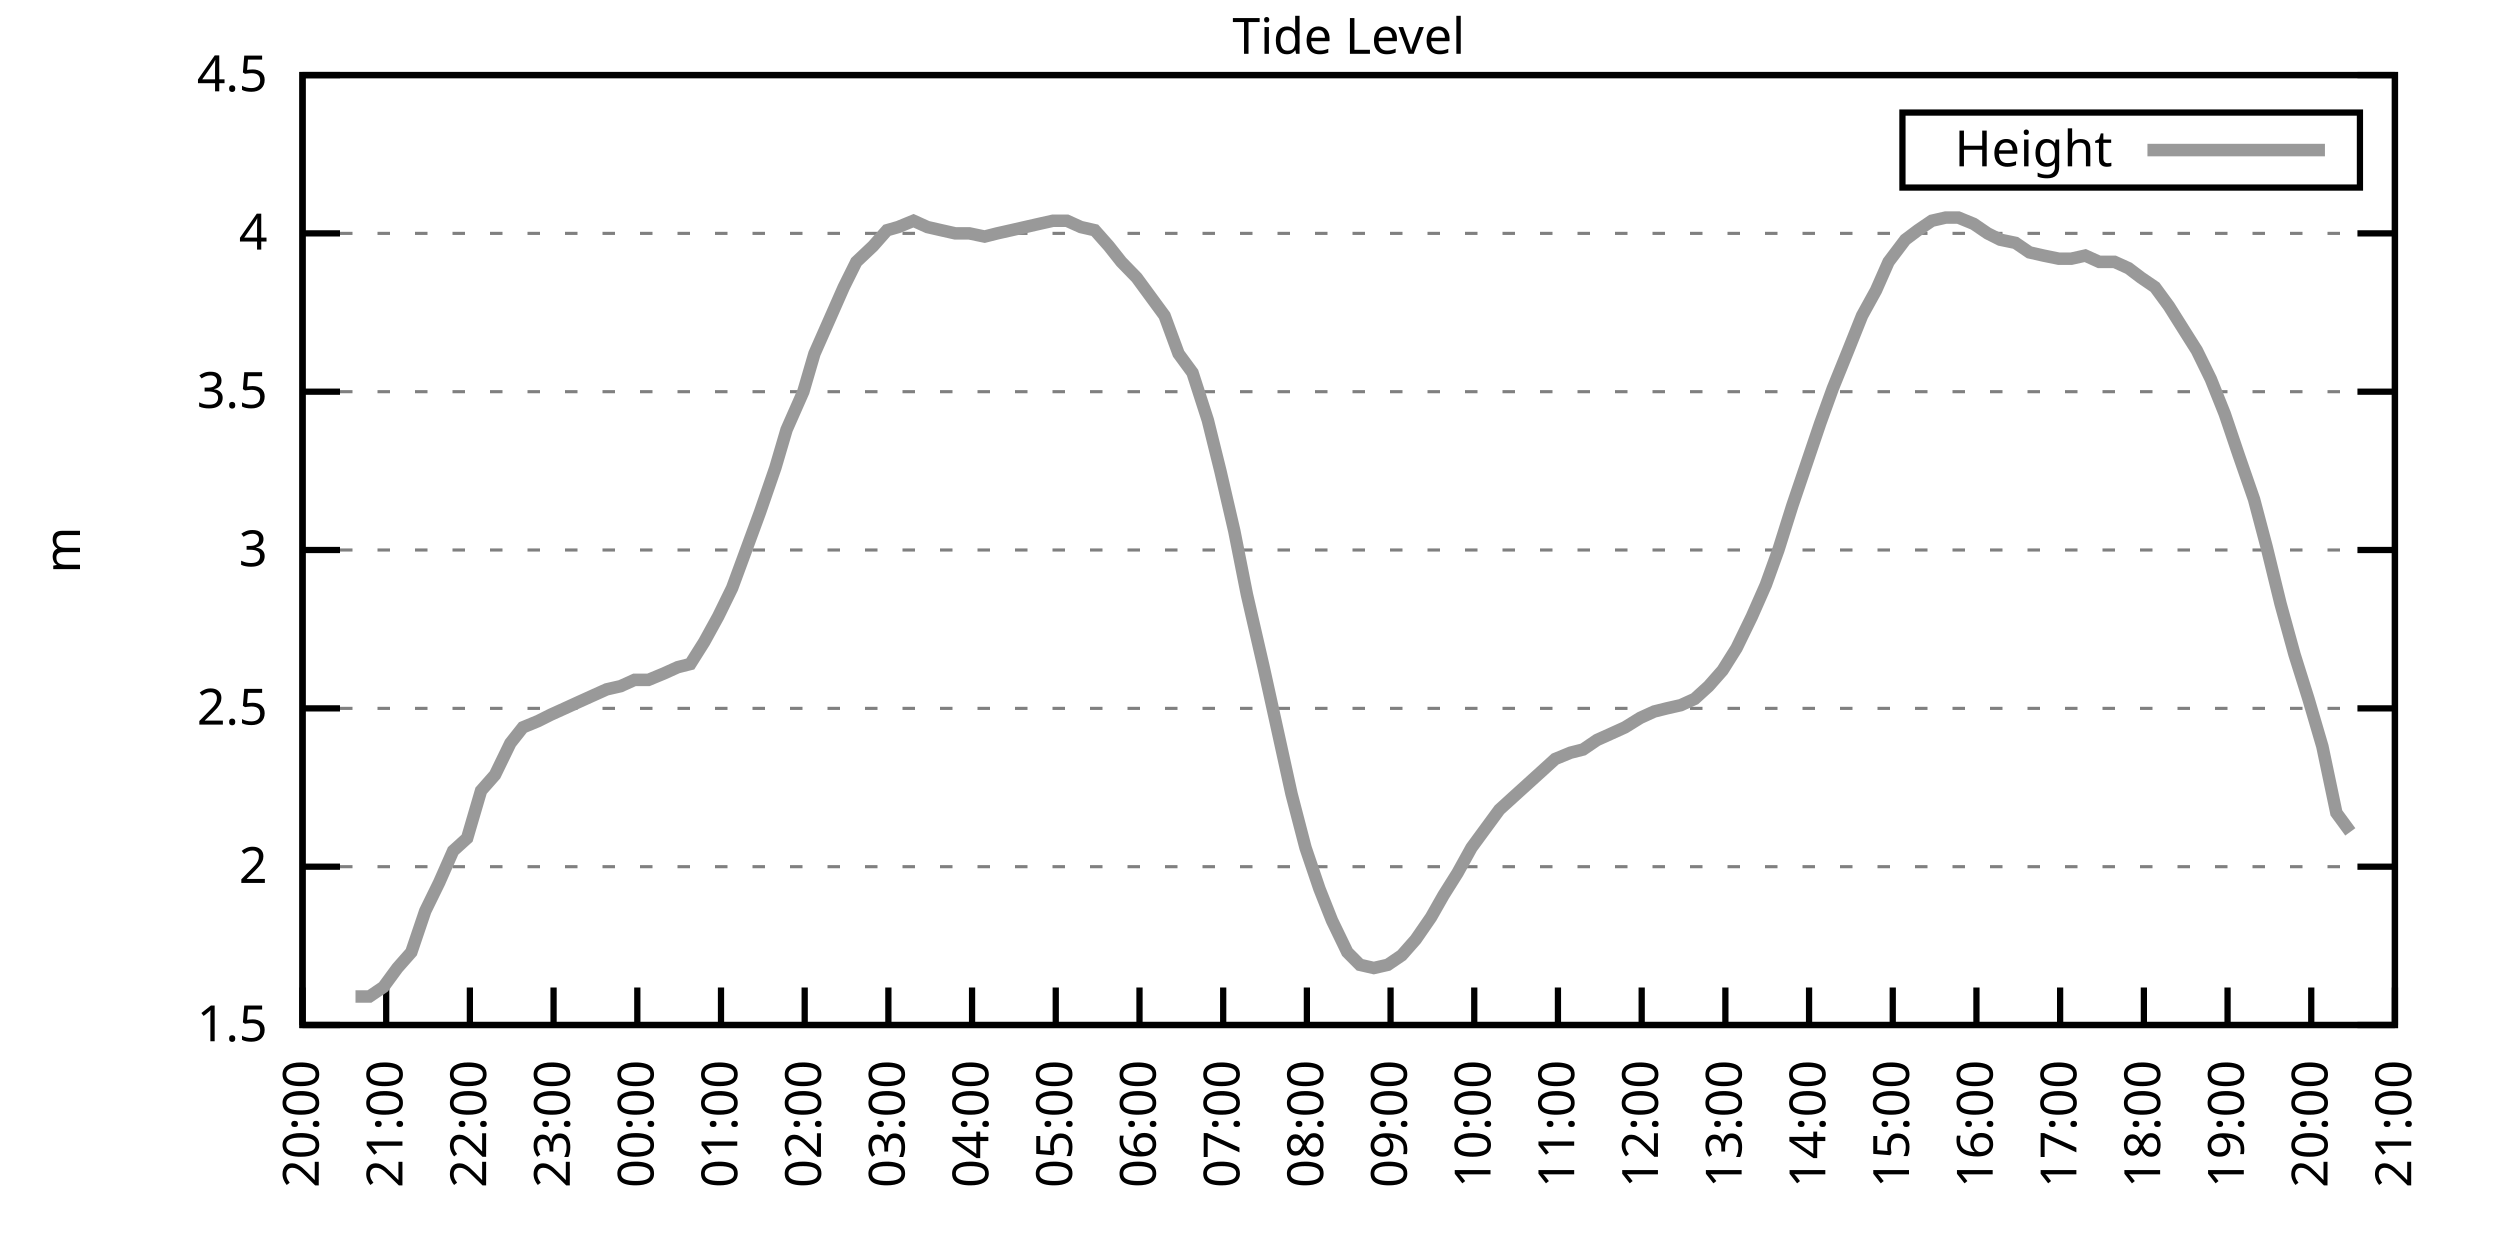
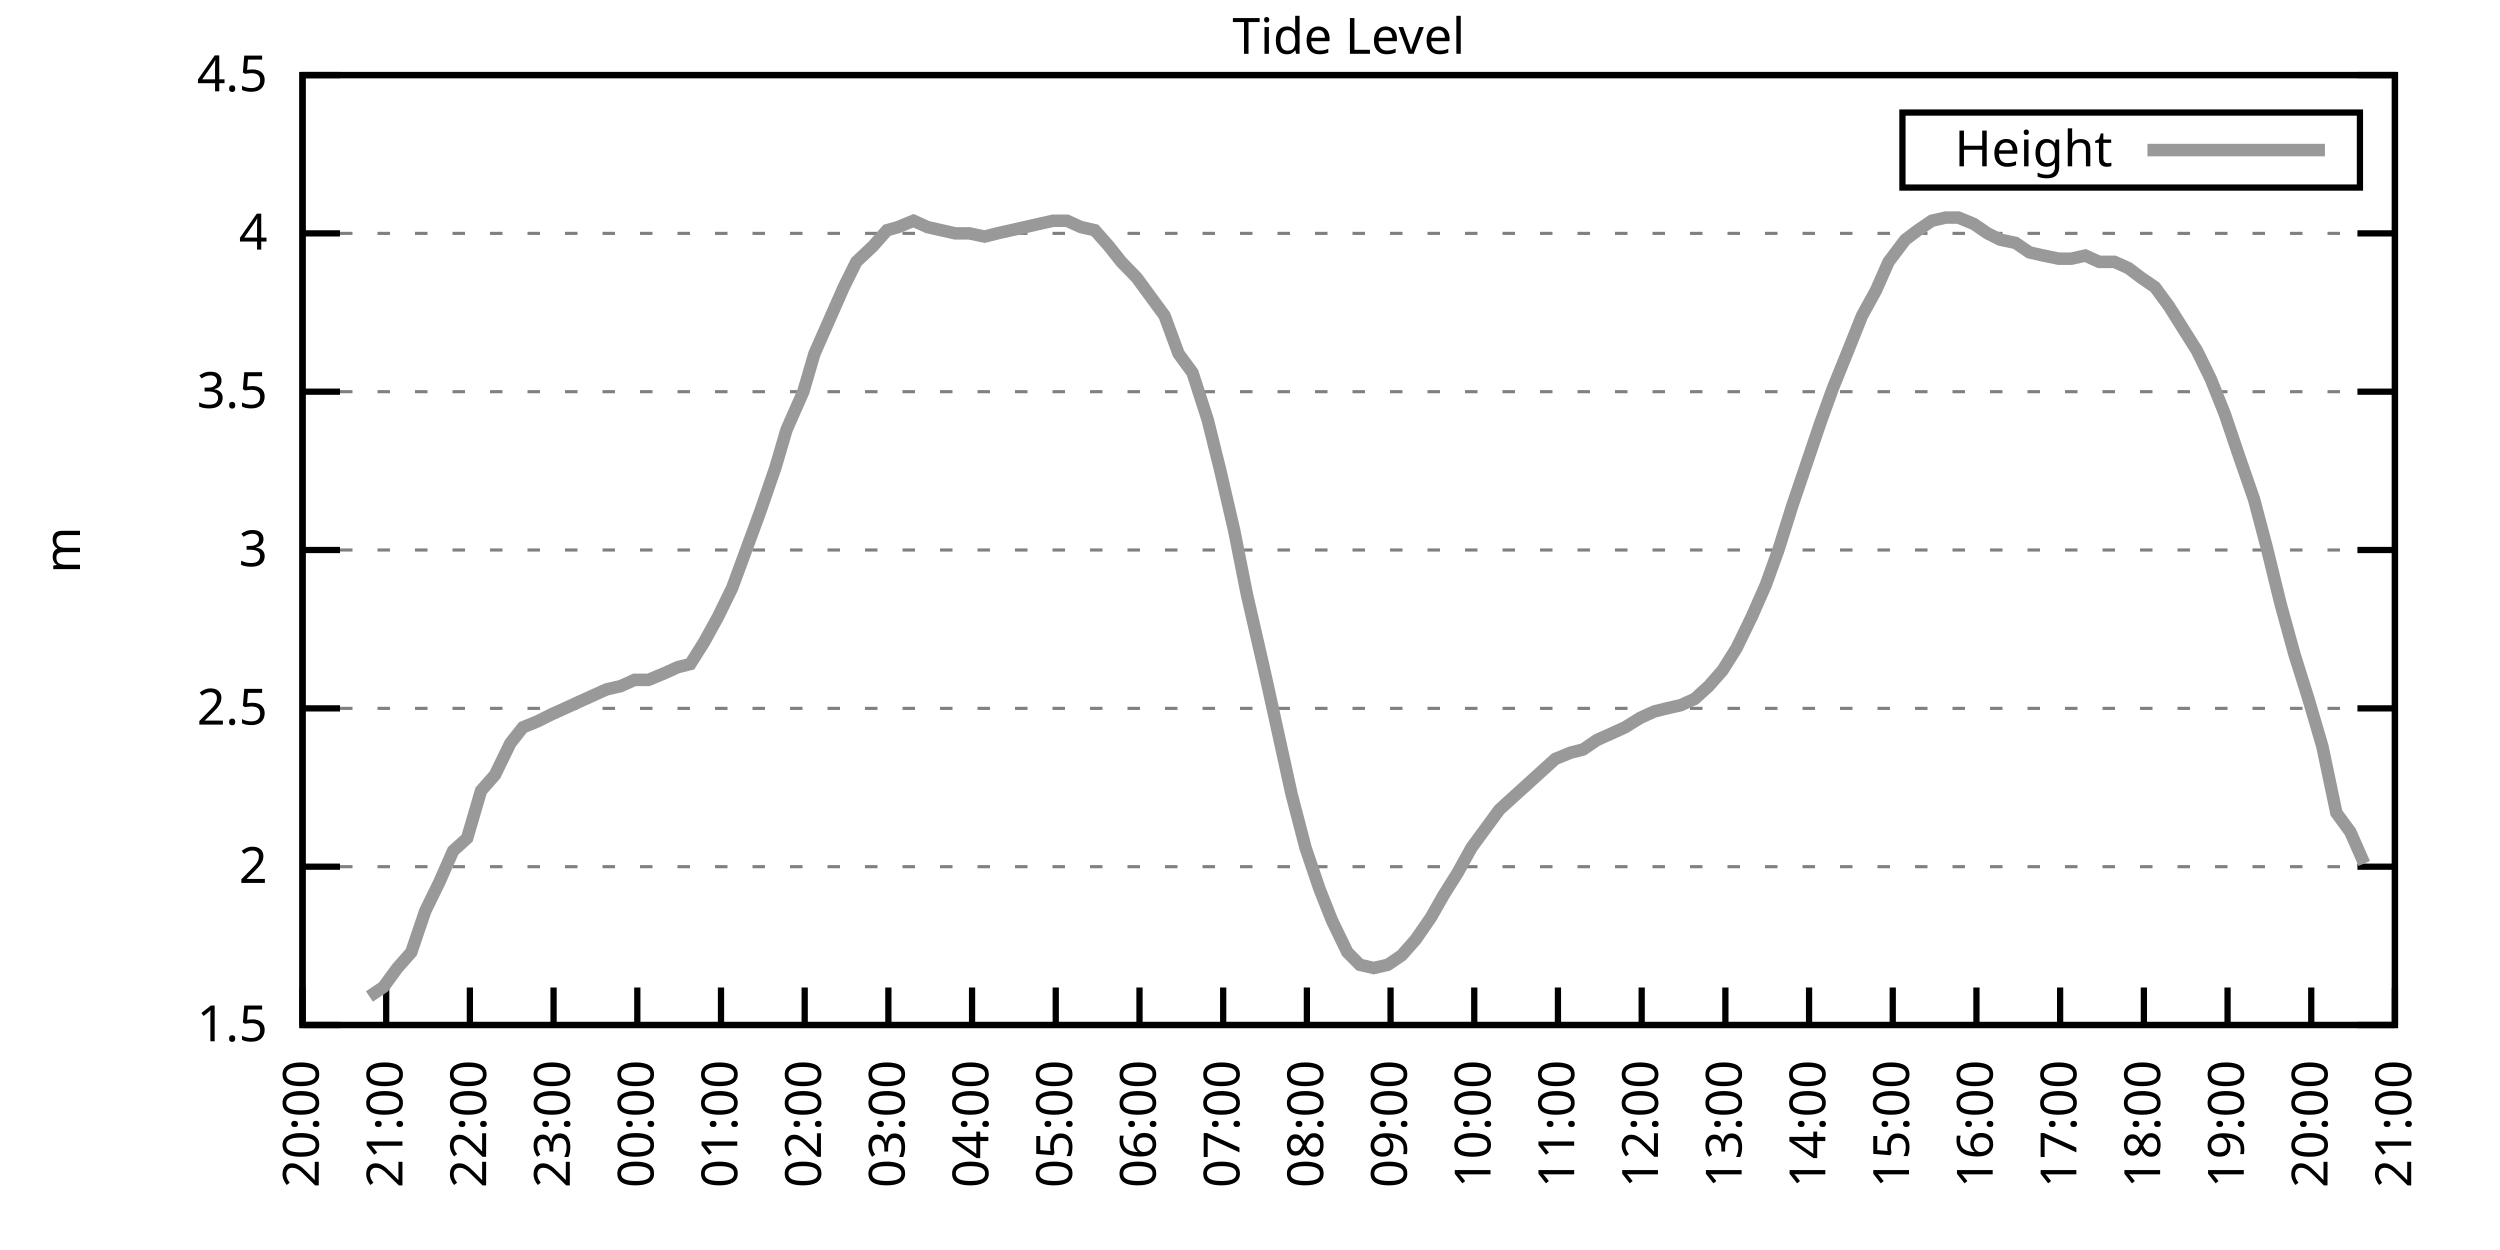
<svg xmlns="http://www.w3.org/2000/svg" xmlns:xlink="http://www.w3.org/1999/xlink" width="400" height="200" viewBox="0 0 400 200">
  <g id="gnuplot_canvas">
    <rect x="0" y="0" width="400" height="200" fill="none" />
    <defs>
      <circle id="gpDot" r="0.5" stroke-width="0.5" stroke="currentColor" />
      <path id="gpPt0" stroke-width="0.333" stroke="currentColor" d="M-1,0 h2 M0,-1 v2" />
      <path id="gpPt1" stroke-width="0.333" stroke="currentColor" d="M-1,-1 L1,1 M1,-1 L-1,1" />
      <path id="gpPt2" stroke-width="0.333" stroke="currentColor" d="M-1,0 L1,0 M0,-1 L0,1 M-1,-1 L1,1 M-1,1 L1,-1" />
      <rect id="gpPt3" stroke-width="0.333" stroke="currentColor" x="-1" y="-1" width="2" height="2" />
      <rect id="gpPt4" stroke-width="0.333" stroke="currentColor" fill="currentColor" x="-1" y="-1" width="2" height="2" />
      <circle id="gpPt5" stroke-width="0.333" stroke="currentColor" cx="0" cy="0" r="1" />
      <use xlink:href="#gpPt5" id="gpPt6" fill="currentColor" stroke="none" />
      <path id="gpPt7" stroke-width="0.333" stroke="currentColor" d="M0,-1.33 L-1.33,0.67 L1.33,0.67 z" />
      <use xlink:href="#gpPt7" id="gpPt8" fill="currentColor" stroke="none" />
      <use xlink:href="#gpPt7" id="gpPt9" stroke="currentColor" transform="rotate(180)" />
      <use xlink:href="#gpPt9" id="gpPt10" fill="currentColor" stroke="none" />
      <use xlink:href="#gpPt3" id="gpPt11" stroke="currentColor" transform="rotate(45)" />
      <use xlink:href="#gpPt11" id="gpPt12" fill="currentColor" stroke="none" />
      <path id="gpPt13" stroke-width="0.333" stroke="currentColor" d="M0,1.330 L1.265,0.411 L0.782,-1.067 L-0.782,-1.076 L-1.265,0.411 z" />
      <use xlink:href="#gpPt13" id="gpPt14" fill="currentColor" stroke="none" />
      <filter id="textbox" filterUnits="objectBoundingBox" x="0" y="0" height="1" width="1">
        <feFlood flood-color="white" flood-opacity="1" result="bgnd" />
        <feComposite in="SourceGraphic" in2="bgnd" operator="atop" />
      </filter>
      <filter id="greybox" filterUnits="objectBoundingBox" x="0" y="0" height="1" width="1">
        <feFlood flood-color="lightgrey" flood-opacity="1" result="grey" />
        <feComposite in="SourceGraphic" in2="grey" operator="atop" />
      </filter>
    </defs>
    <g fill="none" color="white" stroke="currentColor" stroke-width="1.00" stroke-linecap="butt" stroke-linejoin="miter">
</g>
    <g fill="none" color="black" stroke="currentColor" stroke-width="1.00" stroke-linecap="butt" stroke-linejoin="miter">
      <g stroke="none" shape-rendering="crispEdges">
        <polygon fill="rgb(255, 255, 255)" points="48.40,164.00 383.18,164.00 383.18,12.02 48.40,12.02 " />
      </g>
    </g>
    <g fill="none" color="black" stroke="currentColor" stroke-width="1.00" stroke-linecap="butt" stroke-linejoin="miter">
</g>
    <g fill="none" color="black" stroke="black" stroke-width="0.50" stroke-linecap="butt" stroke-linejoin="miter">
</g>
    <g fill="none" color="gray" stroke="currentColor" stroke-width="0.50" stroke-linecap="butt" stroke-linejoin="miter">
      <path stroke="gray" stroke-dasharray="2,4" class="gridline" d="M48.40,164.00 L383.19,164.00  " />
    </g>
    <g fill="none" color="gray" stroke="gray" stroke-width="1.00" stroke-linecap="butt" stroke-linejoin="miter">
</g>
    <g fill="none" color="black" stroke="currentColor" stroke-width="1.00" stroke-linecap="butt" stroke-linejoin="miter">
      <path stroke="black" d="M48.40,164.00 L54.40,164.00 M383.19,164.00 L377.19,164.00  " />
      <g transform="translate(42.80,166.60)" stroke="none" fill="black" font-family="Sans" font-size="8.00" text-anchor="end">
        <text>
          <tspan font-family="Sans"> 1.5</tspan>
        </text>
      </g>
    </g>
    <g fill="none" color="black" stroke="currentColor" stroke-width="1.00" stroke-linecap="butt" stroke-linejoin="miter">
</g>
    <g fill="none" color="black" stroke="black" stroke-width="0.50" stroke-linecap="butt" stroke-linejoin="miter">
</g>
    <g fill="none" color="gray" stroke="currentColor" stroke-width="0.50" stroke-linecap="butt" stroke-linejoin="miter">
      <path stroke="gray" stroke-dasharray="2,4" class="gridline" d="M48.40,138.67 L383.19,138.67  " />
    </g>
    <g fill="none" color="gray" stroke="gray" stroke-width="1.00" stroke-linecap="butt" stroke-linejoin="miter">
</g>
    <g fill="none" color="black" stroke="currentColor" stroke-width="1.00" stroke-linecap="butt" stroke-linejoin="miter">
      <path stroke="black" d="M48.40,138.67 L54.40,138.67 M383.19,138.67 L377.19,138.67  " />
      <g transform="translate(42.80,141.27)" stroke="none" fill="black" font-family="Sans" font-size="8.00" text-anchor="end">
        <text>
          <tspan font-family="Sans"> 2</tspan>
        </text>
      </g>
    </g>
    <g fill="none" color="black" stroke="currentColor" stroke-width="1.00" stroke-linecap="butt" stroke-linejoin="miter">
</g>
    <g fill="none" color="black" stroke="black" stroke-width="0.50" stroke-linecap="butt" stroke-linejoin="miter">
</g>
    <g fill="none" color="gray" stroke="currentColor" stroke-width="0.50" stroke-linecap="butt" stroke-linejoin="miter">
      <path stroke="gray" stroke-dasharray="2,4" class="gridline" d="M48.40,113.34 L383.19,113.34  " />
    </g>
    <g fill="none" color="gray" stroke="gray" stroke-width="1.00" stroke-linecap="butt" stroke-linejoin="miter">
</g>
    <g fill="none" color="black" stroke="currentColor" stroke-width="1.00" stroke-linecap="butt" stroke-linejoin="miter">
      <path stroke="black" d="M48.40,113.34 L54.40,113.34 M383.19,113.34 L377.19,113.34  " />
      <g transform="translate(42.80,115.94)" stroke="none" fill="black" font-family="Sans" font-size="8.00" text-anchor="end">
        <text>
          <tspan font-family="Sans"> 2.5</tspan>
        </text>
      </g>
    </g>
    <g fill="none" color="black" stroke="currentColor" stroke-width="1.00" stroke-linecap="butt" stroke-linejoin="miter">
</g>
    <g fill="none" color="black" stroke="black" stroke-width="0.50" stroke-linecap="butt" stroke-linejoin="miter">
</g>
    <g fill="none" color="gray" stroke="currentColor" stroke-width="0.50" stroke-linecap="butt" stroke-linejoin="miter">
      <path stroke="gray" stroke-dasharray="2,4" class="gridline" d="M48.40,88.00 L383.19,88.00  " />
    </g>
    <g fill="none" color="gray" stroke="gray" stroke-width="1.00" stroke-linecap="butt" stroke-linejoin="miter">
</g>
    <g fill="none" color="black" stroke="currentColor" stroke-width="1.00" stroke-linecap="butt" stroke-linejoin="miter">
      <path stroke="black" d="M48.40,88.00 L54.40,88.00 M383.19,88.00 L377.19,88.00  " />
      <g transform="translate(42.80,90.60)" stroke="none" fill="black" font-family="Sans" font-size="8.00" text-anchor="end">
        <text>
          <tspan font-family="Sans"> 3</tspan>
        </text>
      </g>
    </g>
    <g fill="none" color="black" stroke="currentColor" stroke-width="1.00" stroke-linecap="butt" stroke-linejoin="miter">
</g>
    <g fill="none" color="black" stroke="black" stroke-width="0.50" stroke-linecap="butt" stroke-linejoin="miter">
</g>
    <g fill="none" color="gray" stroke="currentColor" stroke-width="0.50" stroke-linecap="butt" stroke-linejoin="miter">
      <path stroke="gray" stroke-dasharray="2,4" class="gridline" d="M48.40,62.67 L383.19,62.67  " />
    </g>
    <g fill="none" color="gray" stroke="gray" stroke-width="1.00" stroke-linecap="butt" stroke-linejoin="miter">
</g>
    <g fill="none" color="black" stroke="currentColor" stroke-width="1.00" stroke-linecap="butt" stroke-linejoin="miter">
      <path stroke="black" d="M48.40,62.67 L54.40,62.67 M383.19,62.67 L377.19,62.67  " />
      <g transform="translate(42.80,65.27)" stroke="none" fill="black" font-family="Sans" font-size="8.00" text-anchor="end">
        <text>
          <tspan font-family="Sans"> 3.5</tspan>
        </text>
      </g>
    </g>
    <g fill="none" color="black" stroke="currentColor" stroke-width="1.00" stroke-linecap="butt" stroke-linejoin="miter">
</g>
    <g fill="none" color="black" stroke="black" stroke-width="0.50" stroke-linecap="butt" stroke-linejoin="miter">
</g>
    <g fill="none" color="gray" stroke="currentColor" stroke-width="0.50" stroke-linecap="butt" stroke-linejoin="miter">
      <path stroke="gray" stroke-dasharray="2,4" class="gridline" d="M48.40,37.34 L383.19,37.34  " />
    </g>
    <g fill="none" color="gray" stroke="gray" stroke-width="1.00" stroke-linecap="butt" stroke-linejoin="miter">
</g>
    <g fill="none" color="black" stroke="currentColor" stroke-width="1.00" stroke-linecap="butt" stroke-linejoin="miter">
      <path stroke="black" d="M48.40,37.34 L54.40,37.34 M383.19,37.34 L377.19,37.34  " />
      <g transform="translate(42.80,39.94)" stroke="none" fill="black" font-family="Sans" font-size="8.00" text-anchor="end">
        <text>
          <tspan font-family="Sans"> 4</tspan>
        </text>
      </g>
    </g>
    <g fill="none" color="black" stroke="currentColor" stroke-width="1.00" stroke-linecap="butt" stroke-linejoin="miter">
</g>
    <g fill="none" color="black" stroke="black" stroke-width="0.50" stroke-linecap="butt" stroke-linejoin="miter">
</g>
    <g fill="none" color="gray" stroke="currentColor" stroke-width="0.50" stroke-linecap="butt" stroke-linejoin="miter">
      <path stroke="gray" stroke-dasharray="2,4" class="gridline" d="M48.40,12.01 L383.19,12.01  " />
    </g>
    <g fill="none" color="gray" stroke="gray" stroke-width="1.00" stroke-linecap="butt" stroke-linejoin="miter">
</g>
    <g fill="none" color="black" stroke="currentColor" stroke-width="1.00" stroke-linecap="butt" stroke-linejoin="miter">
      <path stroke="black" d="M48.40,12.01 L54.40,12.01 M383.19,12.01 L377.19,12.01  " />
      <g transform="translate(42.80,14.61)" stroke="none" fill="black" font-family="Sans" font-size="8.00" text-anchor="end">
        <text>
          <tspan font-family="Sans"> 4.5</tspan>
        </text>
      </g>
    </g>
    <g fill="none" color="black" stroke="currentColor" stroke-width="1.00" stroke-linecap="butt" stroke-linejoin="miter">
      <path stroke="black" d="M48.40,164.00 L48.40,158.00  " />
      <g transform="translate(51.00,169.60) rotate(270.00)" stroke="none" fill="black" font-family="Sans" font-size="8.00" text-anchor="end">
        <text>
          <tspan font-family="Sans">20:00</tspan>
        </text>
      </g>
    </g>
    <g fill="none" color="black" stroke="currentColor" stroke-width="1.00" stroke-linecap="butt" stroke-linejoin="miter">
      <path stroke="black" d="M61.79,164.00 L61.79,158.00  " />
      <g transform="translate(64.39,169.60) rotate(270.00)" stroke="none" fill="black" font-family="Sans" font-size="8.00" text-anchor="end">
        <text>
          <tspan font-family="Sans">21:00</tspan>
        </text>
      </g>
    </g>
    <g fill="none" color="black" stroke="currentColor" stroke-width="1.00" stroke-linecap="butt" stroke-linejoin="miter">
      <path stroke="black" d="M75.18,164.00 L75.18,158.00  " />
      <g transform="translate(77.78,169.60) rotate(270.00)" stroke="none" fill="black" font-family="Sans" font-size="8.00" text-anchor="end">
        <text>
          <tspan font-family="Sans">22:00</tspan>
        </text>
      </g>
    </g>
    <g fill="none" color="black" stroke="currentColor" stroke-width="1.00" stroke-linecap="butt" stroke-linejoin="miter">
      <path stroke="black" d="M88.57,164.00 L88.57,158.00  " />
      <g transform="translate(91.17,169.60) rotate(270.00)" stroke="none" fill="black" font-family="Sans" font-size="8.00" text-anchor="end">
        <text>
          <tspan font-family="Sans">23:00</tspan>
        </text>
      </g>
    </g>
    <g fill="none" color="black" stroke="currentColor" stroke-width="1.00" stroke-linecap="butt" stroke-linejoin="miter">
      <path stroke="black" d="M101.97,164.00 L101.97,158.00  " />
      <g transform="translate(104.57,169.60) rotate(270.00)" stroke="none" fill="black" font-family="Sans" font-size="8.00" text-anchor="end">
        <text>
          <tspan font-family="Sans">00:00</tspan>
        </text>
      </g>
    </g>
    <g fill="none" color="black" stroke="currentColor" stroke-width="1.00" stroke-linecap="butt" stroke-linejoin="miter">
      <path stroke="black" d="M115.36,164.00 L115.36,158.00  " />
      <g transform="translate(117.96,169.60) rotate(270.00)" stroke="none" fill="black" font-family="Sans" font-size="8.00" text-anchor="end">
        <text>
          <tspan font-family="Sans">01:00</tspan>
        </text>
      </g>
    </g>
    <g fill="none" color="black" stroke="currentColor" stroke-width="1.00" stroke-linecap="butt" stroke-linejoin="miter">
      <path stroke="black" d="M128.75,164.00 L128.75,158.00  " />
      <g transform="translate(131.35,169.60) rotate(270.00)" stroke="none" fill="black" font-family="Sans" font-size="8.00" text-anchor="end">
        <text>
          <tspan font-family="Sans">02:00</tspan>
        </text>
      </g>
    </g>
    <g fill="none" color="black" stroke="currentColor" stroke-width="1.00" stroke-linecap="butt" stroke-linejoin="miter">
      <path stroke="black" d="M142.14,164.00 L142.14,158.00  " />
      <g transform="translate(144.74,169.60) rotate(270.00)" stroke="none" fill="black" font-family="Sans" font-size="8.00" text-anchor="end">
        <text>
          <tspan font-family="Sans">03:00</tspan>
        </text>
      </g>
    </g>
    <g fill="none" color="black" stroke="currentColor" stroke-width="1.00" stroke-linecap="butt" stroke-linejoin="miter">
      <path stroke="black" d="M155.53,164.00 L155.53,158.00  " />
      <g transform="translate(158.13,169.60) rotate(270.00)" stroke="none" fill="black" font-family="Sans" font-size="8.00" text-anchor="end">
        <text>
          <tspan font-family="Sans">04:00</tspan>
        </text>
      </g>
    </g>
    <g fill="none" color="black" stroke="currentColor" stroke-width="1.00" stroke-linecap="butt" stroke-linejoin="miter">
      <path stroke="black" d="M168.92,164.00 L168.92,158.00  " />
      <g transform="translate(171.52,169.60) rotate(270.00)" stroke="none" fill="black" font-family="Sans" font-size="8.00" text-anchor="end">
        <text>
          <tspan font-family="Sans">05:00</tspan>
        </text>
      </g>
    </g>
    <g fill="none" color="black" stroke="currentColor" stroke-width="1.00" stroke-linecap="butt" stroke-linejoin="miter">
      <path stroke="black" d="M182.32,164.00 L182.32,158.00  " />
      <g transform="translate(184.92,169.60) rotate(270.00)" stroke="none" fill="black" font-family="Sans" font-size="8.00" text-anchor="end">
        <text>
          <tspan font-family="Sans">06:00</tspan>
        </text>
      </g>
    </g>
    <g fill="none" color="black" stroke="currentColor" stroke-width="1.00" stroke-linecap="butt" stroke-linejoin="miter">
      <path stroke="black" d="M195.71,164.00 L195.71,158.00  " />
      <g transform="translate(198.31,169.60) rotate(270.00)" stroke="none" fill="black" font-family="Sans" font-size="8.00" text-anchor="end">
        <text>
          <tspan font-family="Sans">07:00</tspan>
        </text>
      </g>
    </g>
    <g fill="none" color="black" stroke="currentColor" stroke-width="1.00" stroke-linecap="butt" stroke-linejoin="miter">
      <path stroke="black" d="M209.10,164.00 L209.10,158.00  " />
      <g transform="translate(211.70,169.60) rotate(270.00)" stroke="none" fill="black" font-family="Sans" font-size="8.00" text-anchor="end">
        <text>
          <tspan font-family="Sans">08:00</tspan>
        </text>
      </g>
    </g>
    <g fill="none" color="black" stroke="currentColor" stroke-width="1.00" stroke-linecap="butt" stroke-linejoin="miter">
      <path stroke="black" d="M222.49,164.00 L222.49,158.00  " />
      <g transform="translate(225.09,169.60) rotate(270.00)" stroke="none" fill="black" font-family="Sans" font-size="8.00" text-anchor="end">
        <text>
          <tspan font-family="Sans">09:00</tspan>
        </text>
      </g>
    </g>
    <g fill="none" color="black" stroke="currentColor" stroke-width="1.00" stroke-linecap="butt" stroke-linejoin="miter">
      <path stroke="black" d="M235.88,164.00 L235.88,158.00  " />
      <g transform="translate(238.48,169.60) rotate(270.00)" stroke="none" fill="black" font-family="Sans" font-size="8.00" text-anchor="end">
        <text>
          <tspan font-family="Sans">10:00</tspan>
        </text>
      </g>
    </g>
    <g fill="none" color="black" stroke="currentColor" stroke-width="1.00" stroke-linecap="butt" stroke-linejoin="miter">
      <path stroke="black" d="M249.27,164.00 L249.27,158.00  " />
      <g transform="translate(251.87,169.60) rotate(270.00)" stroke="none" fill="black" font-family="Sans" font-size="8.00" text-anchor="end">
        <text>
          <tspan font-family="Sans">11:00</tspan>
        </text>
      </g>
    </g>
    <g fill="none" color="black" stroke="currentColor" stroke-width="1.00" stroke-linecap="butt" stroke-linejoin="miter">
      <path stroke="black" d="M262.67,164.00 L262.67,158.00  " />
      <g transform="translate(265.27,169.60) rotate(270.00)" stroke="none" fill="black" font-family="Sans" font-size="8.00" text-anchor="end">
        <text>
          <tspan font-family="Sans">12:00</tspan>
        </text>
      </g>
    </g>
    <g fill="none" color="black" stroke="currentColor" stroke-width="1.00" stroke-linecap="butt" stroke-linejoin="miter">
      <path stroke="black" d="M276.06,164.00 L276.06,158.00  " />
      <g transform="translate(278.66,169.60) rotate(270.00)" stroke="none" fill="black" font-family="Sans" font-size="8.00" text-anchor="end">
        <text>
          <tspan font-family="Sans">13:00</tspan>
        </text>
      </g>
    </g>
    <g fill="none" color="black" stroke="currentColor" stroke-width="1.00" stroke-linecap="butt" stroke-linejoin="miter">
      <path stroke="black" d="M289.45,164.00 L289.45,158.00  " />
      <g transform="translate(292.05,169.60) rotate(270.00)" stroke="none" fill="black" font-family="Sans" font-size="8.00" text-anchor="end">
        <text>
          <tspan font-family="Sans">14:00</tspan>
        </text>
      </g>
    </g>
    <g fill="none" color="black" stroke="currentColor" stroke-width="1.00" stroke-linecap="butt" stroke-linejoin="miter">
      <path stroke="black" d="M302.84,164.00 L302.84,158.00  " />
      <g transform="translate(305.44,169.60) rotate(270.00)" stroke="none" fill="black" font-family="Sans" font-size="8.00" text-anchor="end">
        <text>
          <tspan font-family="Sans">15:00</tspan>
        </text>
      </g>
    </g>
    <g fill="none" color="black" stroke="currentColor" stroke-width="1.00" stroke-linecap="butt" stroke-linejoin="miter">
      <path stroke="black" d="M316.23,164.00 L316.23,158.00  " />
      <g transform="translate(318.83,169.60) rotate(270.00)" stroke="none" fill="black" font-family="Sans" font-size="8.00" text-anchor="end">
        <text>
          <tspan font-family="Sans">16:00</tspan>
        </text>
      </g>
    </g>
    <g fill="none" color="black" stroke="currentColor" stroke-width="1.00" stroke-linecap="butt" stroke-linejoin="miter">
      <path stroke="black" d="M329.62,164.00 L329.62,158.00  " />
      <g transform="translate(332.22,169.60) rotate(270.00)" stroke="none" fill="black" font-family="Sans" font-size="8.00" text-anchor="end">
        <text>
          <tspan font-family="Sans">17:00</tspan>
        </text>
      </g>
    </g>
    <g fill="none" color="black" stroke="currentColor" stroke-width="1.00" stroke-linecap="butt" stroke-linejoin="miter">
      <path stroke="black" d="M343.02,164.00 L343.02,158.00  " />
      <g transform="translate(345.62,169.60) rotate(270.00)" stroke="none" fill="black" font-family="Sans" font-size="8.00" text-anchor="end">
        <text>
          <tspan font-family="Sans">18:00</tspan>
        </text>
      </g>
    </g>
    <g fill="none" color="black" stroke="currentColor" stroke-width="1.00" stroke-linecap="butt" stroke-linejoin="miter">
      <path stroke="black" d="M356.41,164.00 L356.41,158.00  " />
      <g transform="translate(359.01,169.60) rotate(270.00)" stroke="none" fill="black" font-family="Sans" font-size="8.00" text-anchor="end">
        <text>
          <tspan font-family="Sans">19:00</tspan>
        </text>
      </g>
    </g>
    <g fill="none" color="black" stroke="currentColor" stroke-width="1.00" stroke-linecap="butt" stroke-linejoin="miter">
      <path stroke="black" d="M369.80,164.00 L369.80,158.00  " />
      <g transform="translate(372.40,169.60) rotate(270.00)" stroke="none" fill="black" font-family="Sans" font-size="8.00" text-anchor="end">
        <text>
          <tspan font-family="Sans">20:00</tspan>
        </text>
      </g>
    </g>
    <g fill="none" color="black" stroke="currentColor" stroke-width="1.00" stroke-linecap="butt" stroke-linejoin="miter">
      <path stroke="black" d="M383.19,164.00 L383.19,158.00  " />
      <g transform="translate(385.79,169.60) rotate(270.00)" stroke="none" fill="black" font-family="Sans" font-size="8.00" text-anchor="end">
        <text>
          <tspan font-family="Sans">21:00</tspan>
        </text>
      </g>
    </g>
    <g fill="none" color="black" stroke="currentColor" stroke-width="1.00" stroke-linecap="butt" stroke-linejoin="miter">
</g>
    <g fill="none" color="black" stroke="currentColor" stroke-width="1.00" stroke-linecap="butt" stroke-linejoin="miter">
      <path stroke="black" d="M48.40,12.01 L48.40,164.00 L383.19,164.00 L383.19,12.01 L48.40,12.01 Z  " />
    </g>
    <g fill="none" color="black" stroke="currentColor" stroke-width="1.00" stroke-linecap="butt" stroke-linejoin="miter">
</g>
    <g fill="none" color="black" stroke="currentColor" stroke-width="1.00" stroke-linecap="butt" stroke-linejoin="miter">
      <path stroke="black" d="M304.39,30.01 L304.39,18.01 L377.59,18.01 L377.59,30.01 L304.39,30.01 Z  " />
    </g>
    <g id="Tide_level_plot_1">
      <g fill="none" color="white" stroke="black" stroke-width="2.00" stroke-linecap="butt" stroke-linejoin="miter">
</g>
      <g fill="none" color="black" stroke="currentColor" stroke-width="2.00" stroke-linecap="butt" stroke-linejoin="miter">
        <g transform="translate(337.99,26.61)" stroke="none" fill="black" font-family="Sans" font-size="8.00" text-anchor="end">
          <text>
            <tspan font-family="Sans">Height</tspan>
          </text>
        </g>
      </g>
      <g fill="none" color="black" stroke="currentColor" stroke-width="2.00" stroke-linecap="butt" stroke-linejoin="miter">
-         <path stroke="rgb(153, 153, 153)" d="M343.59,24.01 L371.99,24.01 M56.88,159.44 L59.11,159.44 L61.35,157.92 L63.58,154.88 L65.81,152.35 L68.04,145.76   L70.27,141.20 L72.50,136.14 L74.74,134.11 L76.97,126.51 L79.20,123.98 L81.66,118.91 L83.66,116.38 L86.12,115.36   L88.13,114.35 L90.36,113.34 L92.59,112.32 L94.82,111.31 L97.06,110.30 L99.29,109.79 L101.52,108.78 L103.75,108.78   L106.21,107.76 L108.44,106.75 L110.45,106.24 L112.68,102.70 L114.91,98.64 L117.14,94.08 L119.38,88.00 L121.61,81.93   L124.06,74.83 L125.85,68.75 L128.53,62.67 L130.31,56.59 L132.99,50.51 L135.00,45.95 L137.01,41.90 L139.69,39.37   L141.92,36.84 L143.70,36.33 L146.16,35.32 L148.39,36.33 L150.62,36.84 L152.85,37.34 L155.09,37.34 L157.54,37.85   L159.55,37.34 L161.78,36.84 L164.01,36.33 L166.25,35.82 L168.48,35.32 L170.71,35.32 L172.94,36.33 L175.17,36.84   L177.41,39.37 L179.41,41.90 L181.87,44.43 L184.10,47.47 L186.33,50.51 L188.57,56.59 L190.80,59.63 L193.25,67.23   L195.26,75.34 L197.49,84.97 L199.50,95.10 L202.18,106.75 L204.19,115.87 L206.64,127.02 L208.88,135.63 L211.11,142.21   L213.12,147.28 L215.57,152.35 L217.58,154.37 L219.81,154.88 L222.04,154.37 L224.28,152.85 L226.51,150.32 L228.96,146.77   L230.97,143.23 L233.20,139.68 L235.44,135.63 L237.67,132.59 L239.90,129.55 L242.13,127.52 L244.36,125.50 L246.60,123.47   L248.83,121.44 L251.28,120.43 L253.29,119.92 L255.52,118.40 L257.76,117.39 L259.99,116.38 L262.44,114.86 L264.67,113.84   L266.68,113.34 L268.92,112.83 L271.15,111.82 L273.38,109.79 L275.61,107.26 L277.84,103.71 L280.30,98.64 L282.53,93.58   L284.54,88.00 L286.77,80.91 L289.00,74.33 L291.23,67.74 L293.24,62.17 L295.70,56.09 L297.93,50.51 L300.16,46.46   L302.17,41.90 L304.85,38.35 L306.86,36.84 L309.09,35.32 L311.32,34.81 L313.33,34.81 L315.79,35.82 L318.02,37.34   L320.03,38.35 L322.48,38.86 L324.71,40.38 L326.95,40.89 L329.40,41.39 L331.41,41.39 L333.64,40.89 L335.87,41.90   L338.33,41.90 L340.56,42.91 L342.57,44.43 L344.80,45.95 L347.03,48.99 L349.26,52.54 L351.50,56.09 L353.73,60.65   L355.96,66.22 L358.19,72.81 L360.65,79.90 L362.66,87.50 L364.89,96.62 L367.12,104.72 L369.35,111.82 L371.58,119.42   L373.82,130.06 L376.05,133.10  " />
+         <path stroke="rgb(153, 153, 153)" d="M343.59,24.01 L371.99,24.01 M59.11,159.44 L61.35,157.92 L63.58,154.88 L65.81,152.35 L68.04,145.76 L70.27,141.20   L72.50,136.14 L74.74,134.11 L76.97,126.51 L79.20,123.98 L81.66,118.91 L83.66,116.38 L86.12,115.36 L88.13,114.35   L90.36,113.34 L92.59,112.32 L94.82,111.31 L97.06,110.30 L99.29,109.79 L101.52,108.78 L103.75,108.78 L106.21,107.76   L108.44,106.75 L110.45,106.24 L112.68,102.70 L114.91,98.64 L117.14,94.08 L119.38,88.00 L121.61,81.93 L124.06,74.83   L125.85,68.75 L128.53,62.67 L130.31,56.59 L132.99,50.51 L135.00,45.95 L137.01,41.90 L139.69,39.37 L141.92,36.84   L143.70,36.33 L146.16,35.32 L148.39,36.33 L150.62,36.84 L152.85,37.34 L155.09,37.34 L157.54,37.85 L159.55,37.34   L161.78,36.84 L164.01,36.33 L166.25,35.82 L168.48,35.32 L170.71,35.32 L172.94,36.33 L175.17,36.84 L177.41,39.37   L179.41,41.90 L181.87,44.43 L184.10,47.47 L186.33,50.51 L188.57,56.59 L190.80,59.63 L193.25,67.23 L195.26,75.34   L197.49,84.97 L199.50,95.10 L202.18,106.75 L204.19,115.87 L206.64,127.02 L208.88,135.63 L211.11,142.21 L213.12,147.28   L215.57,152.35 L217.58,154.37 L219.81,154.88 L222.04,154.37 L224.28,152.85 L226.51,150.32 L228.96,146.77 L230.97,143.23   L233.20,139.68 L235.44,135.63 L237.67,132.59 L239.90,129.55 L242.13,127.52 L244.36,125.50 L246.60,123.47 L248.83,121.44   L251.28,120.43 L253.29,119.92 L255.52,118.40 L257.76,117.39 L259.99,116.38 L262.44,114.86 L264.67,113.84 L266.68,113.34   L268.92,112.83 L271.15,111.82 L273.38,109.79 L275.61,107.26 L277.84,103.71 L280.30,98.64 L282.53,93.58 L284.54,88.00   L286.77,80.91 L289.00,74.33 L291.23,67.74 L293.24,62.17 L295.70,56.09 L297.93,50.51 L300.16,46.46 L302.17,41.90   L304.85,38.35 L306.86,36.84 L309.09,35.32 L311.32,34.81 L313.33,34.81 L315.79,35.82 L318.02,37.34 L320.03,38.35   L322.48,38.86 L324.71,40.38 L326.95,40.89 L329.40,41.39 L331.41,41.39 L333.64,40.89 L335.87,41.90 L338.33,41.90   L340.56,42.91 L342.57,44.43 L344.80,45.95 L347.03,48.99 L349.26,52.54 L351.50,56.09 L353.73,60.65 L355.96,66.22   L358.19,72.81 L360.65,79.90 L362.66,87.50 L364.89,96.62 L367.12,104.72 L369.35,111.82 L371.58,119.42 L373.82,130.06   L376.05,133.10 L378.28,138.16  " />
      </g>
    </g>
    <g fill="none" color="black" stroke="currentColor" stroke-width="2.00" stroke-linecap="butt" stroke-linejoin="miter">
</g>
    <g fill="none" color="black" stroke="black" stroke-width="1.00" stroke-linecap="butt" stroke-linejoin="miter">
</g>
    <g fill="none" color="black" stroke="currentColor" stroke-width="1.00" stroke-linecap="butt" stroke-linejoin="miter">
      <path stroke="black" d="M48.40,12.01 L48.40,164.00 L383.19,164.00 L383.19,12.01 L48.40,12.01 Z  " />
      <g transform="translate(12.80,88.01) rotate(270.00)" stroke="none" fill="black" font-family="Sans" font-size="8.00" text-anchor="middle">
        <text>
          <tspan font-family="Sans">m</tspan>
        </text>
      </g>
    </g>
    <g fill="none" color="black" stroke="currentColor" stroke-width="1.00" stroke-linecap="butt" stroke-linejoin="miter">
</g>
    <g fill="none" color="black" stroke="currentColor" stroke-width="1.00" stroke-linecap="butt" stroke-linejoin="miter">
      <g transform="translate(215.79,8.61)" stroke="none" fill="black" font-family="Sans" font-size="8.00" text-anchor="middle">
        <text>
          <tspan font-family="Sans">Tide Level</tspan>
        </text>
      </g>
    </g>
    <g fill="none" color="black" stroke="currentColor" stroke-width="1.00" stroke-linecap="butt" stroke-linejoin="miter">
</g>
  </g>
</svg>
